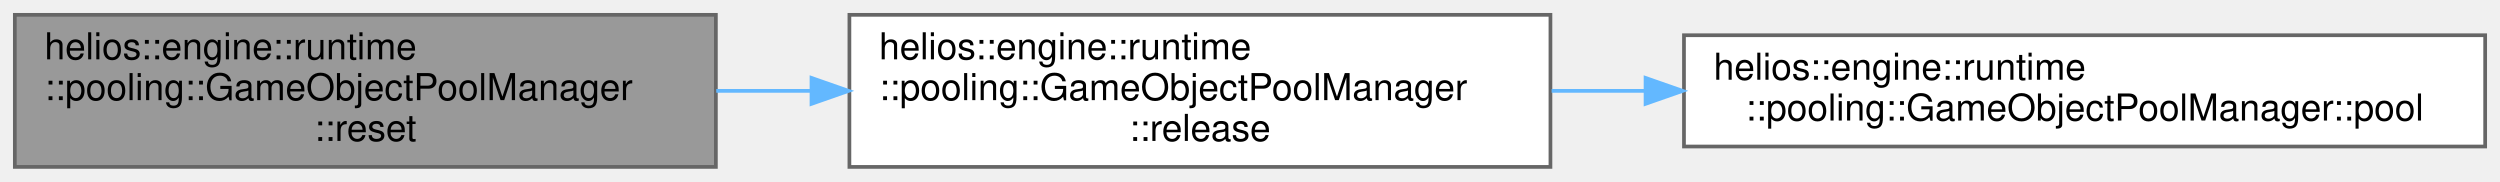
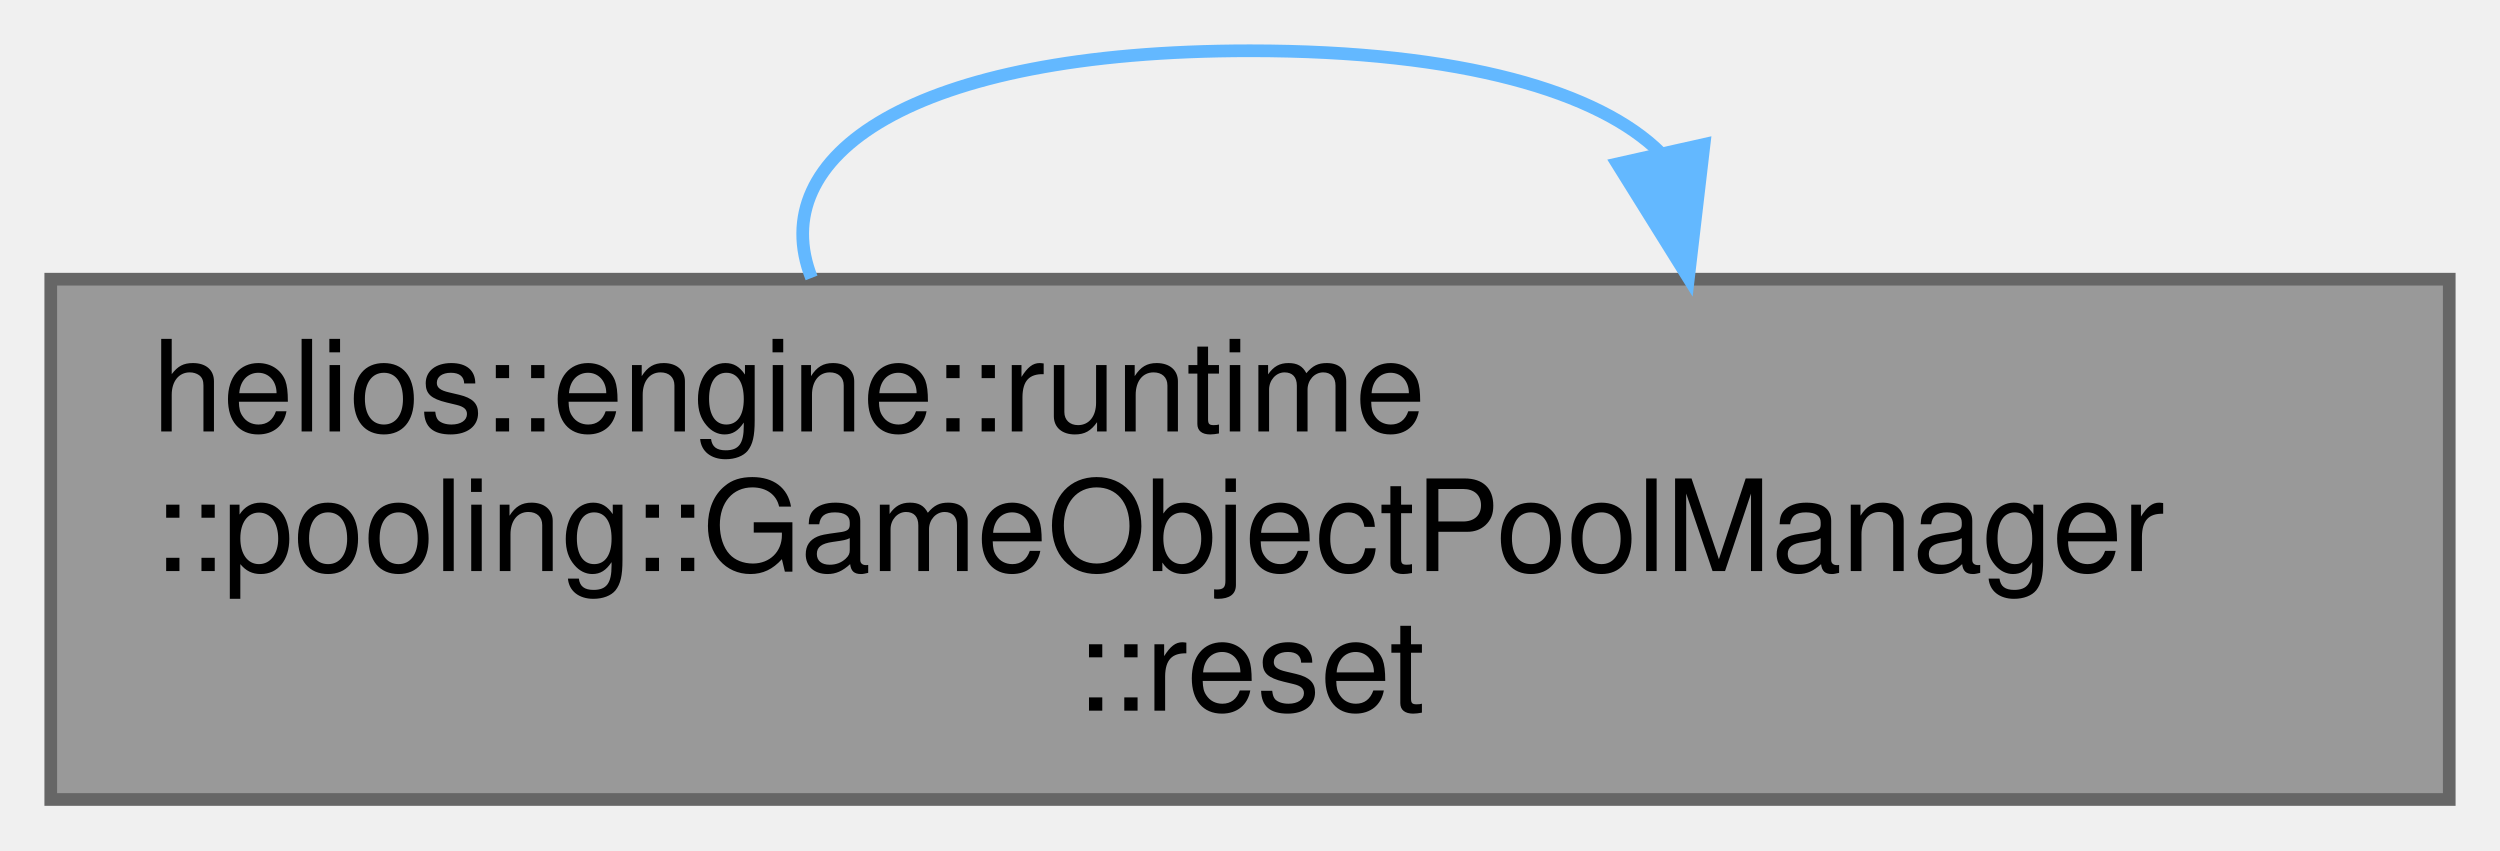
- <svg xmlns="http://www.w3.org/2000/svg" xmlns:xlink="http://www.w3.org/1999/xlink" width="674pt" height="49pt" viewBox="0.00 0.00 674.00 49.00">
-   <g id="graph0" class="graph" transform="scale(1 1) rotate(0) translate(4 45)">
+ <svg xmlns="http://www.w3.org/2000/svg" xmlns:xlink="http://www.w3.org/1999/xlink" width="197pt" height="67pt" viewBox="0.00 0.00 197.00 67.00">
+   <g id="graph0" class="graph" transform="scale(1 1) rotate(0) translate(4 63)">
    <g id="Node000001" class="node">
      <g id="a_Node000001">
        <a xlink:title="Resets all pools by releasing all active GameObjects.">
          <polygon fill="#999999" stroke="#666666" points="189,-41 0,-41 0,0 189,0 189,-41" />
          <text text-anchor="start" x="8" y="-29" font-family="Helvetica,sans-Serif" font-size="10.00">helios::engine::runtime</text>
          <text text-anchor="start" x="8" y="-18" font-family="Helvetica,sans-Serif" font-size="10.00">::pooling::GameObjectPoolManager</text>
          <text text-anchor="middle" x="94.5" y="-7" font-family="Helvetica,sans-Serif" font-size="10.00">::reset</text>
        </a>
      </g>
    </g>
-     <g id="Node000002" class="node">
-       <g id="a_Node000002">
-         <a xlink:href="classhelios_1_1engine_1_1runtime_1_1pooling_1_1GameObjectPoolManager.html#af829a0868d04b23adb9db07ab7cd3ee5" target="_top" xlink:title="Releases a GameObject back to its pool.">
-           <polygon fill="white" stroke="#666666" points="414,-41 225,-41 225,0 414,0 414,-41" />
-           <text text-anchor="start" x="233" y="-29" font-family="Helvetica,sans-Serif" font-size="10.00">helios::engine::runtime</text>
-           <text text-anchor="start" x="233" y="-18" font-family="Helvetica,sans-Serif" font-size="10.00">::pooling::GameObjectPoolManager</text>
-           <text text-anchor="middle" x="319.5" y="-7" font-family="Helvetica,sans-Serif" font-size="10.00">::release</text>
-         </a>
-       </g>
-     </g>
-     <g id="edge1_Node000001_Node000002" class="edge">
-       <g id="a_edge1_Node000001_Node000002">
+     <g id="edge1_Node000001_Node000001" class="edge">
+       <g id="a_edge1_Node000001_Node000001">
        <a xlink:title=" ">
-           <path fill="none" stroke="#63b8ff" d="M189.1,-20.5C197.58,-20.5 206.21,-20.5 214.77,-20.5" />
-           <polygon fill="#63b8ff" stroke="#63b8ff" points="214.78,-24 224.78,-20.5 214.78,-17 214.78,-24" />
-         </a>
-       </g>
-     </g>
-     <g id="Node000003" class="node">
-       <g id="a_Node000003">
-         <a xlink:href="classhelios_1_1engine_1_1runtime_1_1pooling_1_1GameObjectPoolManager.html#a7ea115ab0b5d9fcca19733261660df9e" target="_top" xlink:title="Retrieves a pool by its ID.">
-           <polygon fill="white" stroke="#666666" points="666,-35.5 450,-35.5 450,-5.5 666,-5.5 666,-35.5" />
-           <text text-anchor="start" x="458" y="-23.5" font-family="Helvetica,sans-Serif" font-size="10.00">helios::engine::runtime</text>
-           <text text-anchor="middle" x="558" y="-12.5" font-family="Helvetica,sans-Serif" font-size="10.00">::pooling::GameObjectPoolManager::pool</text>
-         </a>
-       </g>
-     </g>
-     <g id="edge2_Node000002_Node000003" class="edge">
-       <g id="a_edge2_Node000002_Node000003">
-         <a xlink:title=" ">
-           <path fill="none" stroke="#63b8ff" d="M414.31,-20.5C422.56,-20.5 430.98,-20.5 439.39,-20.5" />
-           <polygon fill="#63b8ff" stroke="#63b8ff" points="439.64,-24 449.64,-20.5 439.64,-17 439.64,-24" />
+           <path fill="none" stroke="#63b8ff" d="M59.95,-41.1C56.18,-50.65 67.7,-59 94.5,-59 111.25,-59 122.03,-55.74 126.84,-50.96" />
+           <polygon fill="#63b8ff" stroke="#63b8ff" points="130.28,-51.62 129.05,-41.1 123.45,-50.09 130.28,-51.62" />
        </a>
      </g>
    </g>
  </g>
</svg>
